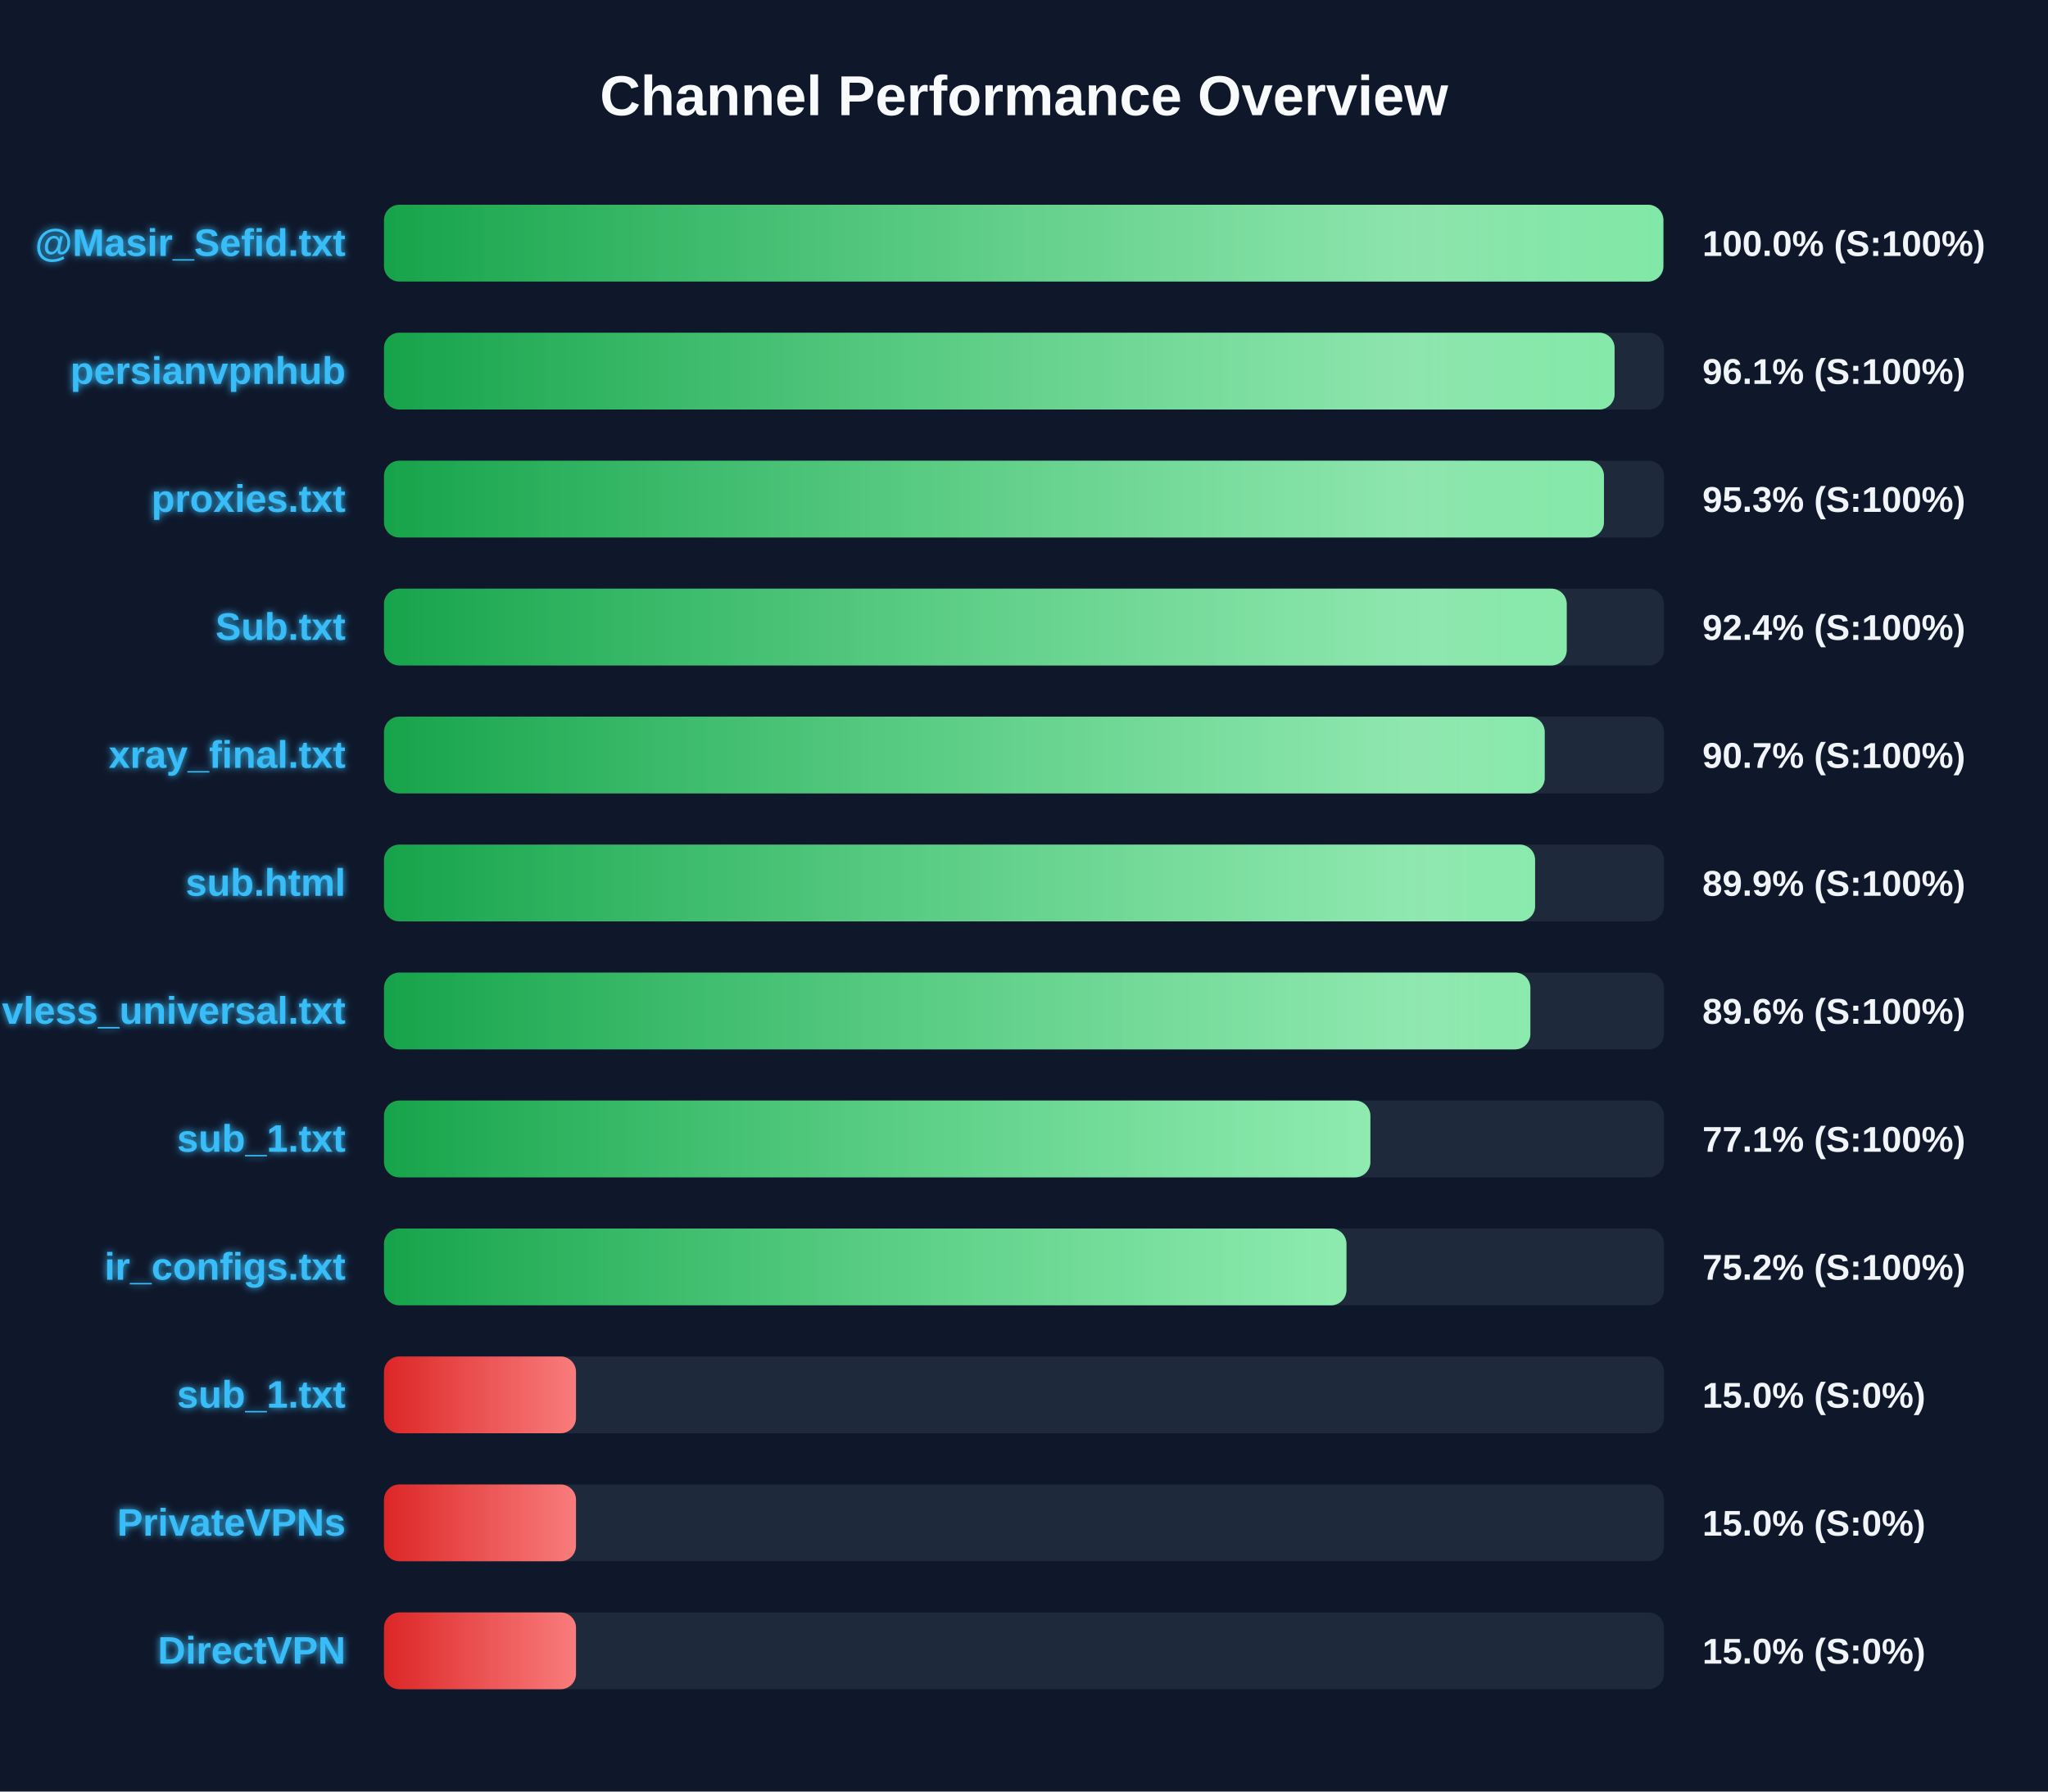
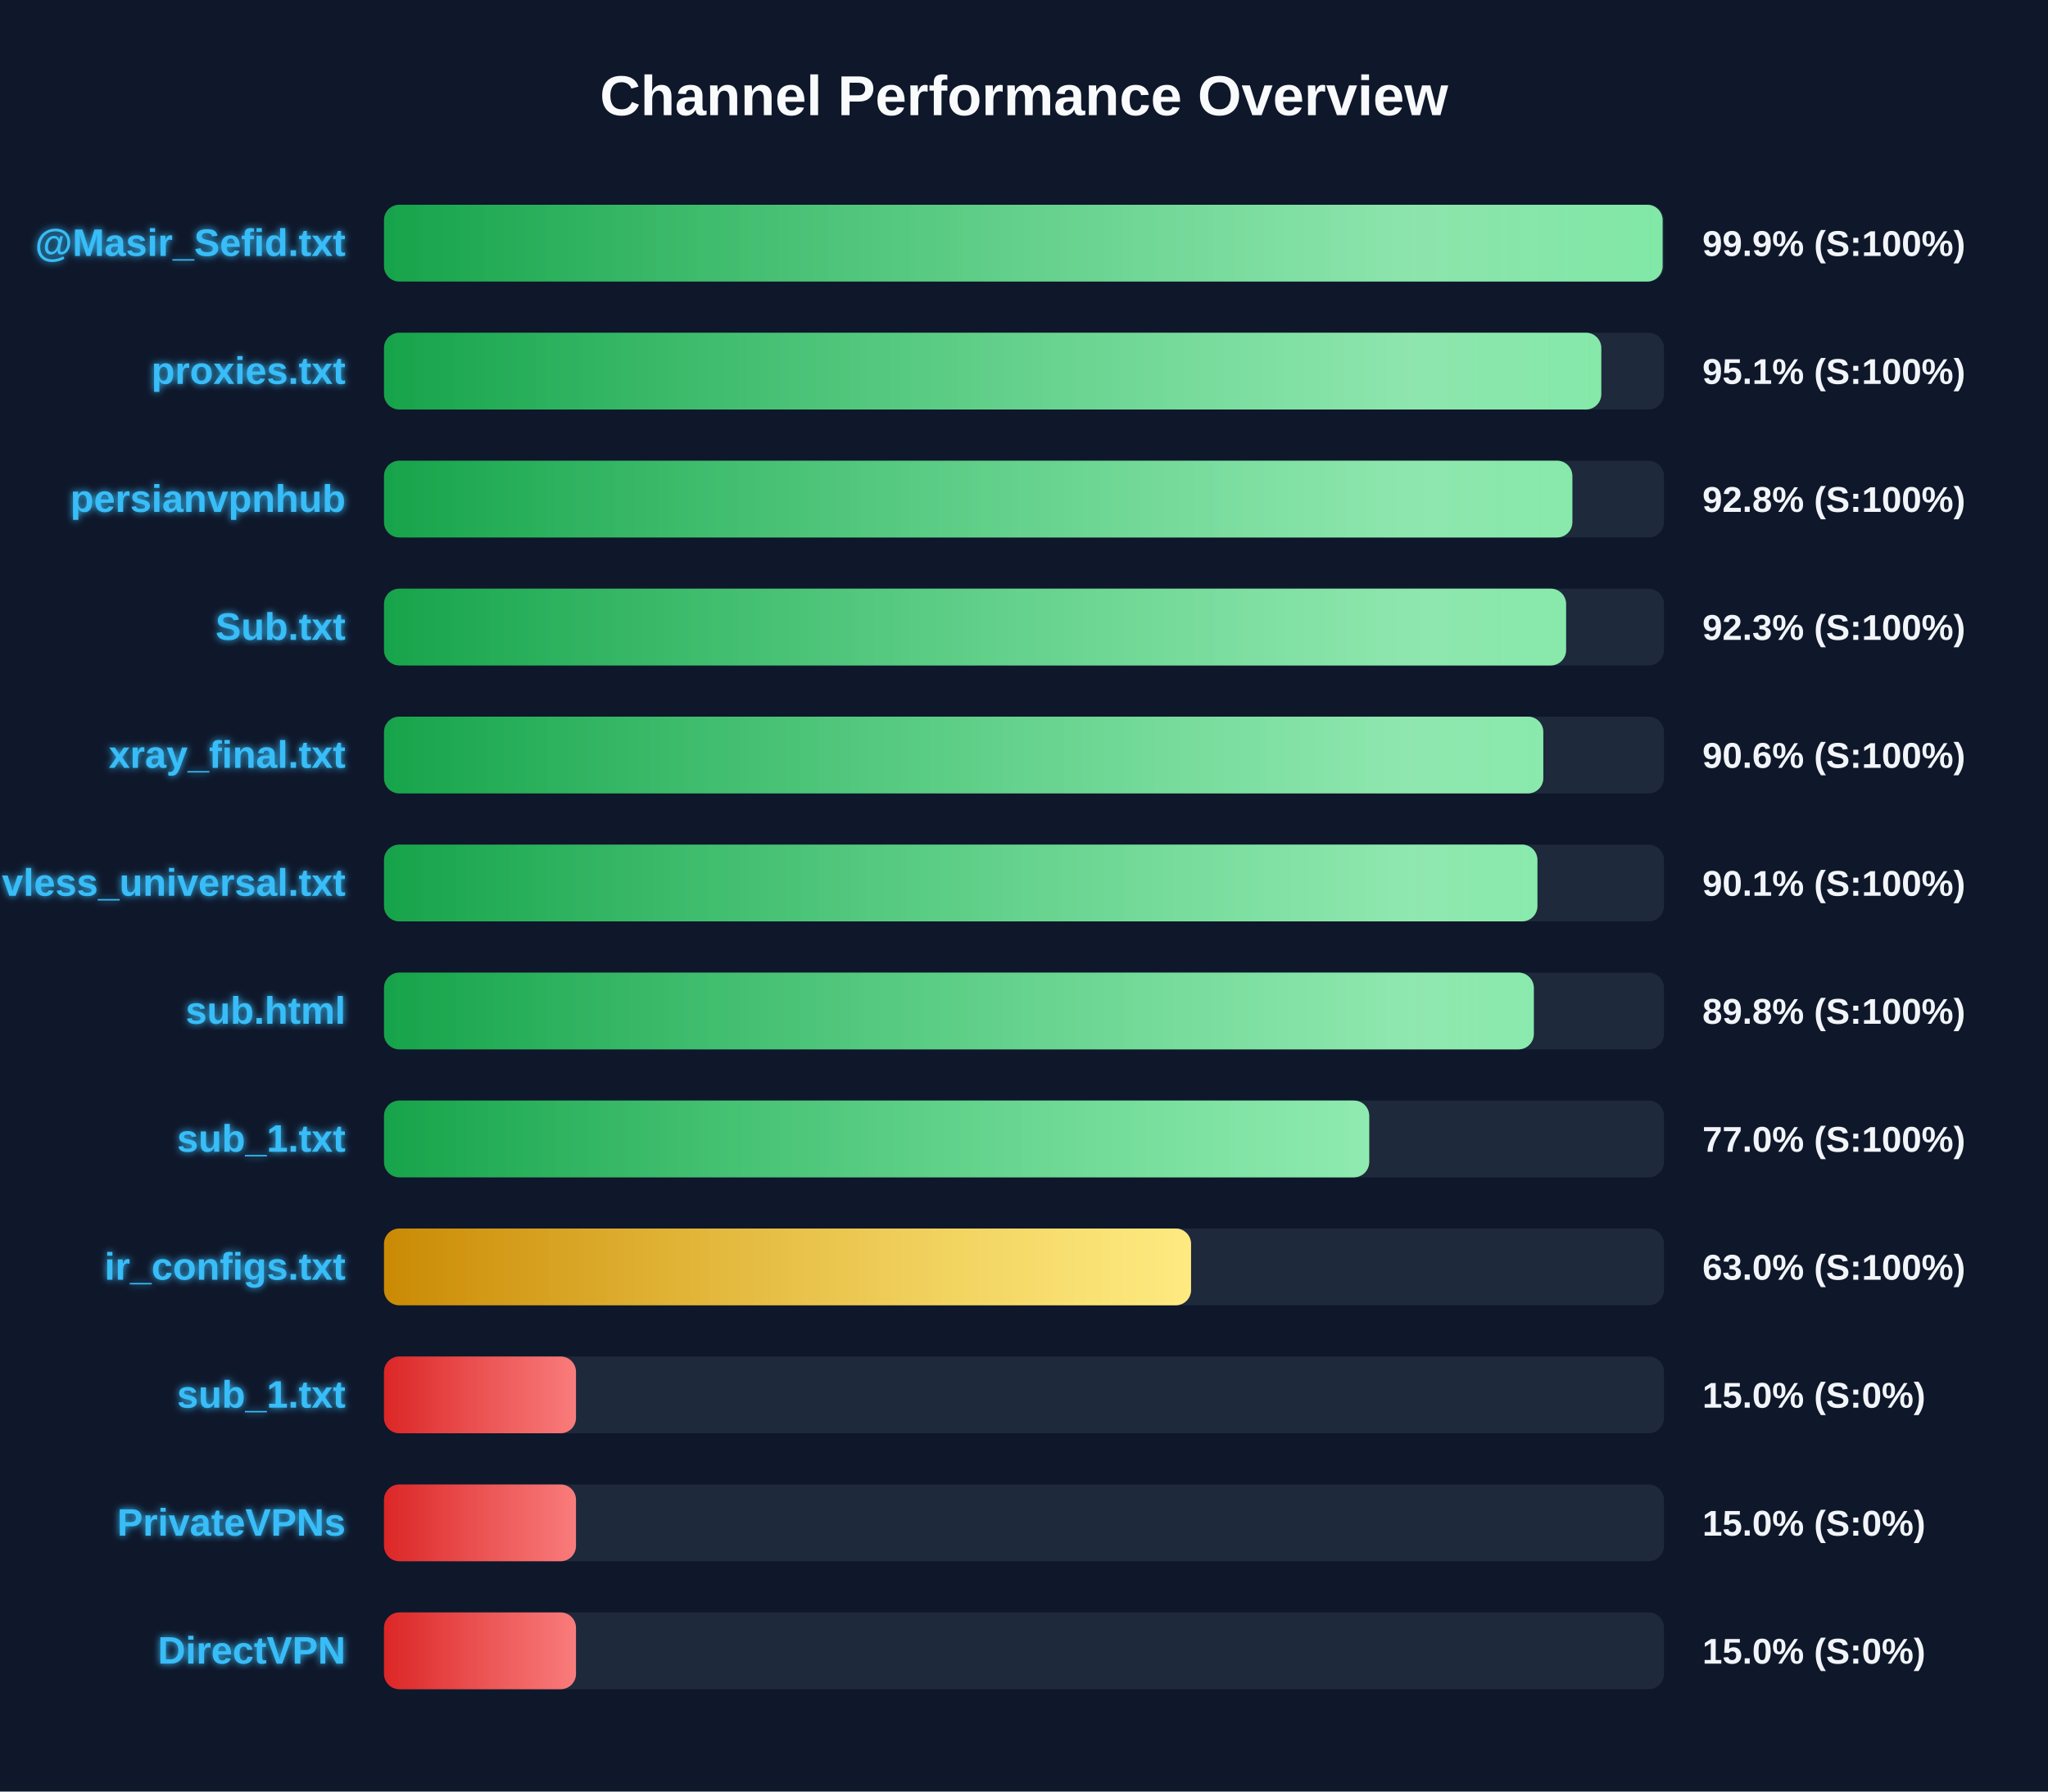
<svg xmlns="http://www.w3.org/2000/svg" width="800" height="700" version="1.1">
  <defs>
    <linearGradient id="grad-green" x1="0%" y1="0%" x2="100%" y2="0%">
      <stop offset="0%" stop-color="#16a34a" />
      <stop offset="100%" stop-color="#4ade80" />
    </linearGradient>
    <linearGradient id="grad-yellow" x1="0%" y1="0%" x2="100%" y2="0%">
      <stop offset="0%" stop-color="#ca8a04" />
      <stop offset="100%" stop-color="#fde047" />
    </linearGradient>
    <linearGradient id="grad-red" x1="0%" y1="0%" x2="100%" y2="0%">
      <stop offset="0%" stop-color="#dc2626" />
      <stop offset="100%" stop-color="#f87171" />
    </linearGradient>
    <linearGradient id="shimmer" x1="0%" y1="0%" x2="100%" y2="0%">
      <stop offset="0%" stop-color="rgba(255,255,255,0)" />
      <stop offset="50%" stop-color="rgba(255,255,255,0.4)" />
      <stop offset="100%" stop-color="rgba(255,255,255,0)" />
    </linearGradient>
    <filter id="glow" x="-20%" y="-20%" width="140%" height="140%">
      <feGaussianBlur stdDeviation="1.5" result="blur" />
      <feComposite in="SourceGraphic" in2="blur" operator="over" />
    </filter>
  </defs>
  <style>
        .bg-rect { fill: #0f172a; }
        .title { font: bold 22px 'Segoe UI', Arial, sans-serif; fill: #f8fafc; }
        .row { font: bold 15px 'Segoe UI', Arial, sans-serif; fill: #38bdf8; filter: url(#glow); }
        .score { font: bold 14px 'Segoe UI', Arial, sans-serif; fill: #f1f5f9; }
        @keyframes shimmer-anim {
            0% { transform: translateX(-100%); }
            100% { transform: translateX(200%); }
        }
        .shimmer-rect {
            animation: shimmer-anim 2.5s infinite linear;
        }
    </style>
  <rect width="100%" height="100%" class="bg-rect" />
  <text x="400" y="45" text-anchor="middle" class="title">Channel Performance Overview</text>
  <rect x="150" y="80" width="500" height="30" fill="#1e293b" rx="6" />
  <clipPath id="clip-0">
-     <rect x="150" y="80" width="499.75" height="30" rx="6" />
+     <rect x="150" y="80" width="499.45" height="30" rx="6" />
  </clipPath>
-   <rect x="150" y="80" width="499.75" height="30" fill="url(#grad-green)" rx="6" />
+   <rect x="150" y="80" width="499.45" height="30" fill="url(#grad-green)" rx="6" />
  <g clip-path="url(#clip-0)">
    <rect x="150" y="80" width="100%" height="30" fill="url(#shimmer)" class="shimmer-rect" />
  </g>
  <text x="135" y="100" text-anchor="end" class="row">@Masir_Sefid.txt</text>
-   <text x="665" y="100" text-anchor="start" class="score">100.0% (S:100%)</text>
+   <text x="665" y="100" text-anchor="start" class="score">99.9% (S:100%)</text>
  <rect x="150" y="130" width="500" height="30" fill="#1e293b" rx="6" />
  <clipPath id="clip-1">
-     <rect x="150" y="130" width="480.7" height="30" rx="6" />
+     <rect x="150" y="130" width="475.5" height="30" rx="6" />
  </clipPath>
-   <rect x="150" y="130" width="480.7" height="30" fill="url(#grad-green)" rx="6" />
+   <rect x="150" y="130" width="475.5" height="30" fill="url(#grad-green)" rx="6" />
  <g clip-path="url(#clip-1)">
    <rect x="150" y="130" width="100%" height="30" fill="url(#shimmer)" class="shimmer-rect" />
  </g>
-   <text x="135" y="150" text-anchor="end" class="row">persianvpnhub</text>
-   <text x="665" y="150" text-anchor="start" class="score">96.1% (S:100%)</text>
+   <text x="135" y="150" text-anchor="end" class="row">proxies.txt</text>
+   <text x="665" y="150" text-anchor="start" class="score">95.1% (S:100%)</text>
  <rect x="150" y="180" width="500" height="30" fill="#1e293b" rx="6" />
  <clipPath id="clip-2">
-     <rect x="150" y="180" width="476.55" height="30" rx="6" />
+     <rect x="150" y="180" width="464.2" height="30" rx="6" />
  </clipPath>
-   <rect x="150" y="180" width="476.55" height="30" fill="url(#grad-green)" rx="6" />
+   <rect x="150" y="180" width="464.2" height="30" fill="url(#grad-green)" rx="6" />
  <g clip-path="url(#clip-2)">
    <rect x="150" y="180" width="100%" height="30" fill="url(#shimmer)" class="shimmer-rect" />
  </g>
-   <text x="135" y="200" text-anchor="end" class="row">proxies.txt</text>
-   <text x="665" y="200" text-anchor="start" class="score">95.3% (S:100%)</text>
+   <text x="135" y="200" text-anchor="end" class="row">persianvpnhub</text>
+   <text x="665" y="200" text-anchor="start" class="score">92.8% (S:100%)</text>
  <rect x="150" y="230" width="500" height="30" fill="#1e293b" rx="6" />
  <clipPath id="clip-3">
-     <rect x="150" y="230" width="462.0" height="30" rx="6" />
+     <rect x="150" y="230" width="461.75" height="30" rx="6" />
  </clipPath>
-   <rect x="150" y="230" width="462.0" height="30" fill="url(#grad-green)" rx="6" />
+   <rect x="150" y="230" width="461.75" height="30" fill="url(#grad-green)" rx="6" />
  <g clip-path="url(#clip-3)">
    <rect x="150" y="230" width="100%" height="30" fill="url(#shimmer)" class="shimmer-rect" />
  </g>
  <text x="135" y="250" text-anchor="end" class="row">Sub.txt</text>
-   <text x="665" y="250" text-anchor="start" class="score">92.4% (S:100%)</text>
+   <text x="665" y="250" text-anchor="start" class="score">92.3% (S:100%)</text>
  <rect x="150" y="280" width="500" height="30" fill="#1e293b" rx="6" />
  <clipPath id="clip-4">
-     <rect x="150" y="280" width="453.4" height="30" rx="6" />
+     <rect x="150" y="280" width="452.85" height="30" rx="6" />
  </clipPath>
-   <rect x="150" y="280" width="453.4" height="30" fill="url(#grad-green)" rx="6" />
+   <rect x="150" y="280" width="452.85" height="30" fill="url(#grad-green)" rx="6" />
  <g clip-path="url(#clip-4)">
    <rect x="150" y="280" width="100%" height="30" fill="url(#shimmer)" class="shimmer-rect" />
  </g>
  <text x="135" y="300" text-anchor="end" class="row">xray_final.txt</text>
-   <text x="665" y="300" text-anchor="start" class="score">90.7% (S:100%)</text>
+   <text x="665" y="300" text-anchor="start" class="score">90.6% (S:100%)</text>
  <rect x="150" y="330" width="500" height="30" fill="#1e293b" rx="6" />
  <clipPath id="clip-5">
-     <rect x="150" y="330" width="449.65" height="30" rx="6" />
+     <rect x="150" y="330" width="450.55" height="30" rx="6" />
  </clipPath>
-   <rect x="150" y="330" width="449.65" height="30" fill="url(#grad-green)" rx="6" />
+   <rect x="150" y="330" width="450.55" height="30" fill="url(#grad-green)" rx="6" />
  <g clip-path="url(#clip-5)">
    <rect x="150" y="330" width="100%" height="30" fill="url(#shimmer)" class="shimmer-rect" />
  </g>
-   <text x="135" y="350" text-anchor="end" class="row">sub.html</text>
-   <text x="665" y="350" text-anchor="start" class="score">89.9% (S:100%)</text>
+   <text x="135" y="350" text-anchor="end" class="row">vless_universal.txt</text>
+   <text x="665" y="350" text-anchor="start" class="score">90.1% (S:100%)</text>
  <rect x="150" y="380" width="500" height="30" fill="#1e293b" rx="6" />
  <clipPath id="clip-6">
-     <rect x="150" y="380" width="447.8" height="30" rx="6" />
+     <rect x="150" y="380" width="449.15" height="30" rx="6" />
  </clipPath>
-   <rect x="150" y="380" width="447.8" height="30" fill="url(#grad-green)" rx="6" />
+   <rect x="150" y="380" width="449.15" height="30" fill="url(#grad-green)" rx="6" />
  <g clip-path="url(#clip-6)">
    <rect x="150" y="380" width="100%" height="30" fill="url(#shimmer)" class="shimmer-rect" />
  </g>
-   <text x="135" y="400" text-anchor="end" class="row">vless_universal.txt</text>
-   <text x="665" y="400" text-anchor="start" class="score">89.6% (S:100%)</text>
+   <text x="135" y="400" text-anchor="end" class="row">sub.html</text>
+   <text x="665" y="400" text-anchor="start" class="score">89.8% (S:100%)</text>
  <rect x="150" y="430" width="500" height="30" fill="#1e293b" rx="6" />
  <clipPath id="clip-7">
-     <rect x="150" y="430" width="385.3" height="30" rx="6" />
+     <rect x="150" y="430" width="384.85" height="30" rx="6" />
  </clipPath>
-   <rect x="150" y="430" width="385.3" height="30" fill="url(#grad-green)" rx="6" />
+   <rect x="150" y="430" width="384.85" height="30" fill="url(#grad-green)" rx="6" />
  <g clip-path="url(#clip-7)">
    <rect x="150" y="430" width="100%" height="30" fill="url(#shimmer)" class="shimmer-rect" />
  </g>
  <text x="135" y="450" text-anchor="end" class="row">sub_1.txt</text>
-   <text x="665" y="450" text-anchor="start" class="score">77.1% (S:100%)</text>
+   <text x="665" y="450" text-anchor="start" class="score">77.0% (S:100%)</text>
  <rect x="150" y="480" width="500" height="30" fill="#1e293b" rx="6" />
  <clipPath id="clip-8">
-     <rect x="150" y="480" width="375.95" height="30" rx="6" />
+     <rect x="150" y="480" width="315.25" height="30" rx="6" />
  </clipPath>
-   <rect x="150" y="480" width="375.95" height="30" fill="url(#grad-green)" rx="6" />
+   <rect x="150" y="480" width="315.25" height="30" fill="url(#grad-yellow)" rx="6" />
  <g clip-path="url(#clip-8)">
    <rect x="150" y="480" width="100%" height="30" fill="url(#shimmer)" class="shimmer-rect" />
  </g>
  <text x="135" y="500" text-anchor="end" class="row">ir_configs.txt</text>
-   <text x="665" y="500" text-anchor="start" class="score">75.2% (S:100%)</text>
+   <text x="665" y="500" text-anchor="start" class="score">63.0% (S:100%)</text>
  <rect x="150" y="530" width="500" height="30" fill="#1e293b" rx="6" />
  <clipPath id="clip-9">
    <rect x="150" y="530" width="75.0" height="30" rx="6" />
  </clipPath>
  <rect x="150" y="530" width="75.0" height="30" fill="url(#grad-red)" rx="6" />
  <g clip-path="url(#clip-9)">
    <rect x="150" y="530" width="100%" height="30" fill="url(#shimmer)" class="shimmer-rect" />
  </g>
  <text x="135" y="550" text-anchor="end" class="row">sub_1.txt</text>
  <text x="665" y="550" text-anchor="start" class="score">15.0% (S:0%)</text>
  <rect x="150" y="580" width="500" height="30" fill="#1e293b" rx="6" />
  <clipPath id="clip-10">
    <rect x="150" y="580" width="75.0" height="30" rx="6" />
  </clipPath>
  <rect x="150" y="580" width="75.0" height="30" fill="url(#grad-red)" rx="6" />
  <g clip-path="url(#clip-10)">
    <rect x="150" y="580" width="100%" height="30" fill="url(#shimmer)" class="shimmer-rect" />
  </g>
  <text x="135" y="600" text-anchor="end" class="row">PrivateVPNs</text>
  <text x="665" y="600" text-anchor="start" class="score">15.0% (S:0%)</text>
  <rect x="150" y="630" width="500" height="30" fill="#1e293b" rx="6" />
  <clipPath id="clip-11">
    <rect x="150" y="630" width="75.0" height="30" rx="6" />
  </clipPath>
  <rect x="150" y="630" width="75.0" height="30" fill="url(#grad-red)" rx="6" />
  <g clip-path="url(#clip-11)">
    <rect x="150" y="630" width="100%" height="30" fill="url(#shimmer)" class="shimmer-rect" />
  </g>
  <text x="135" y="650" text-anchor="end" class="row">DirectVPN</text>
  <text x="665" y="650" text-anchor="start" class="score">15.0% (S:0%)</text>
</svg>
